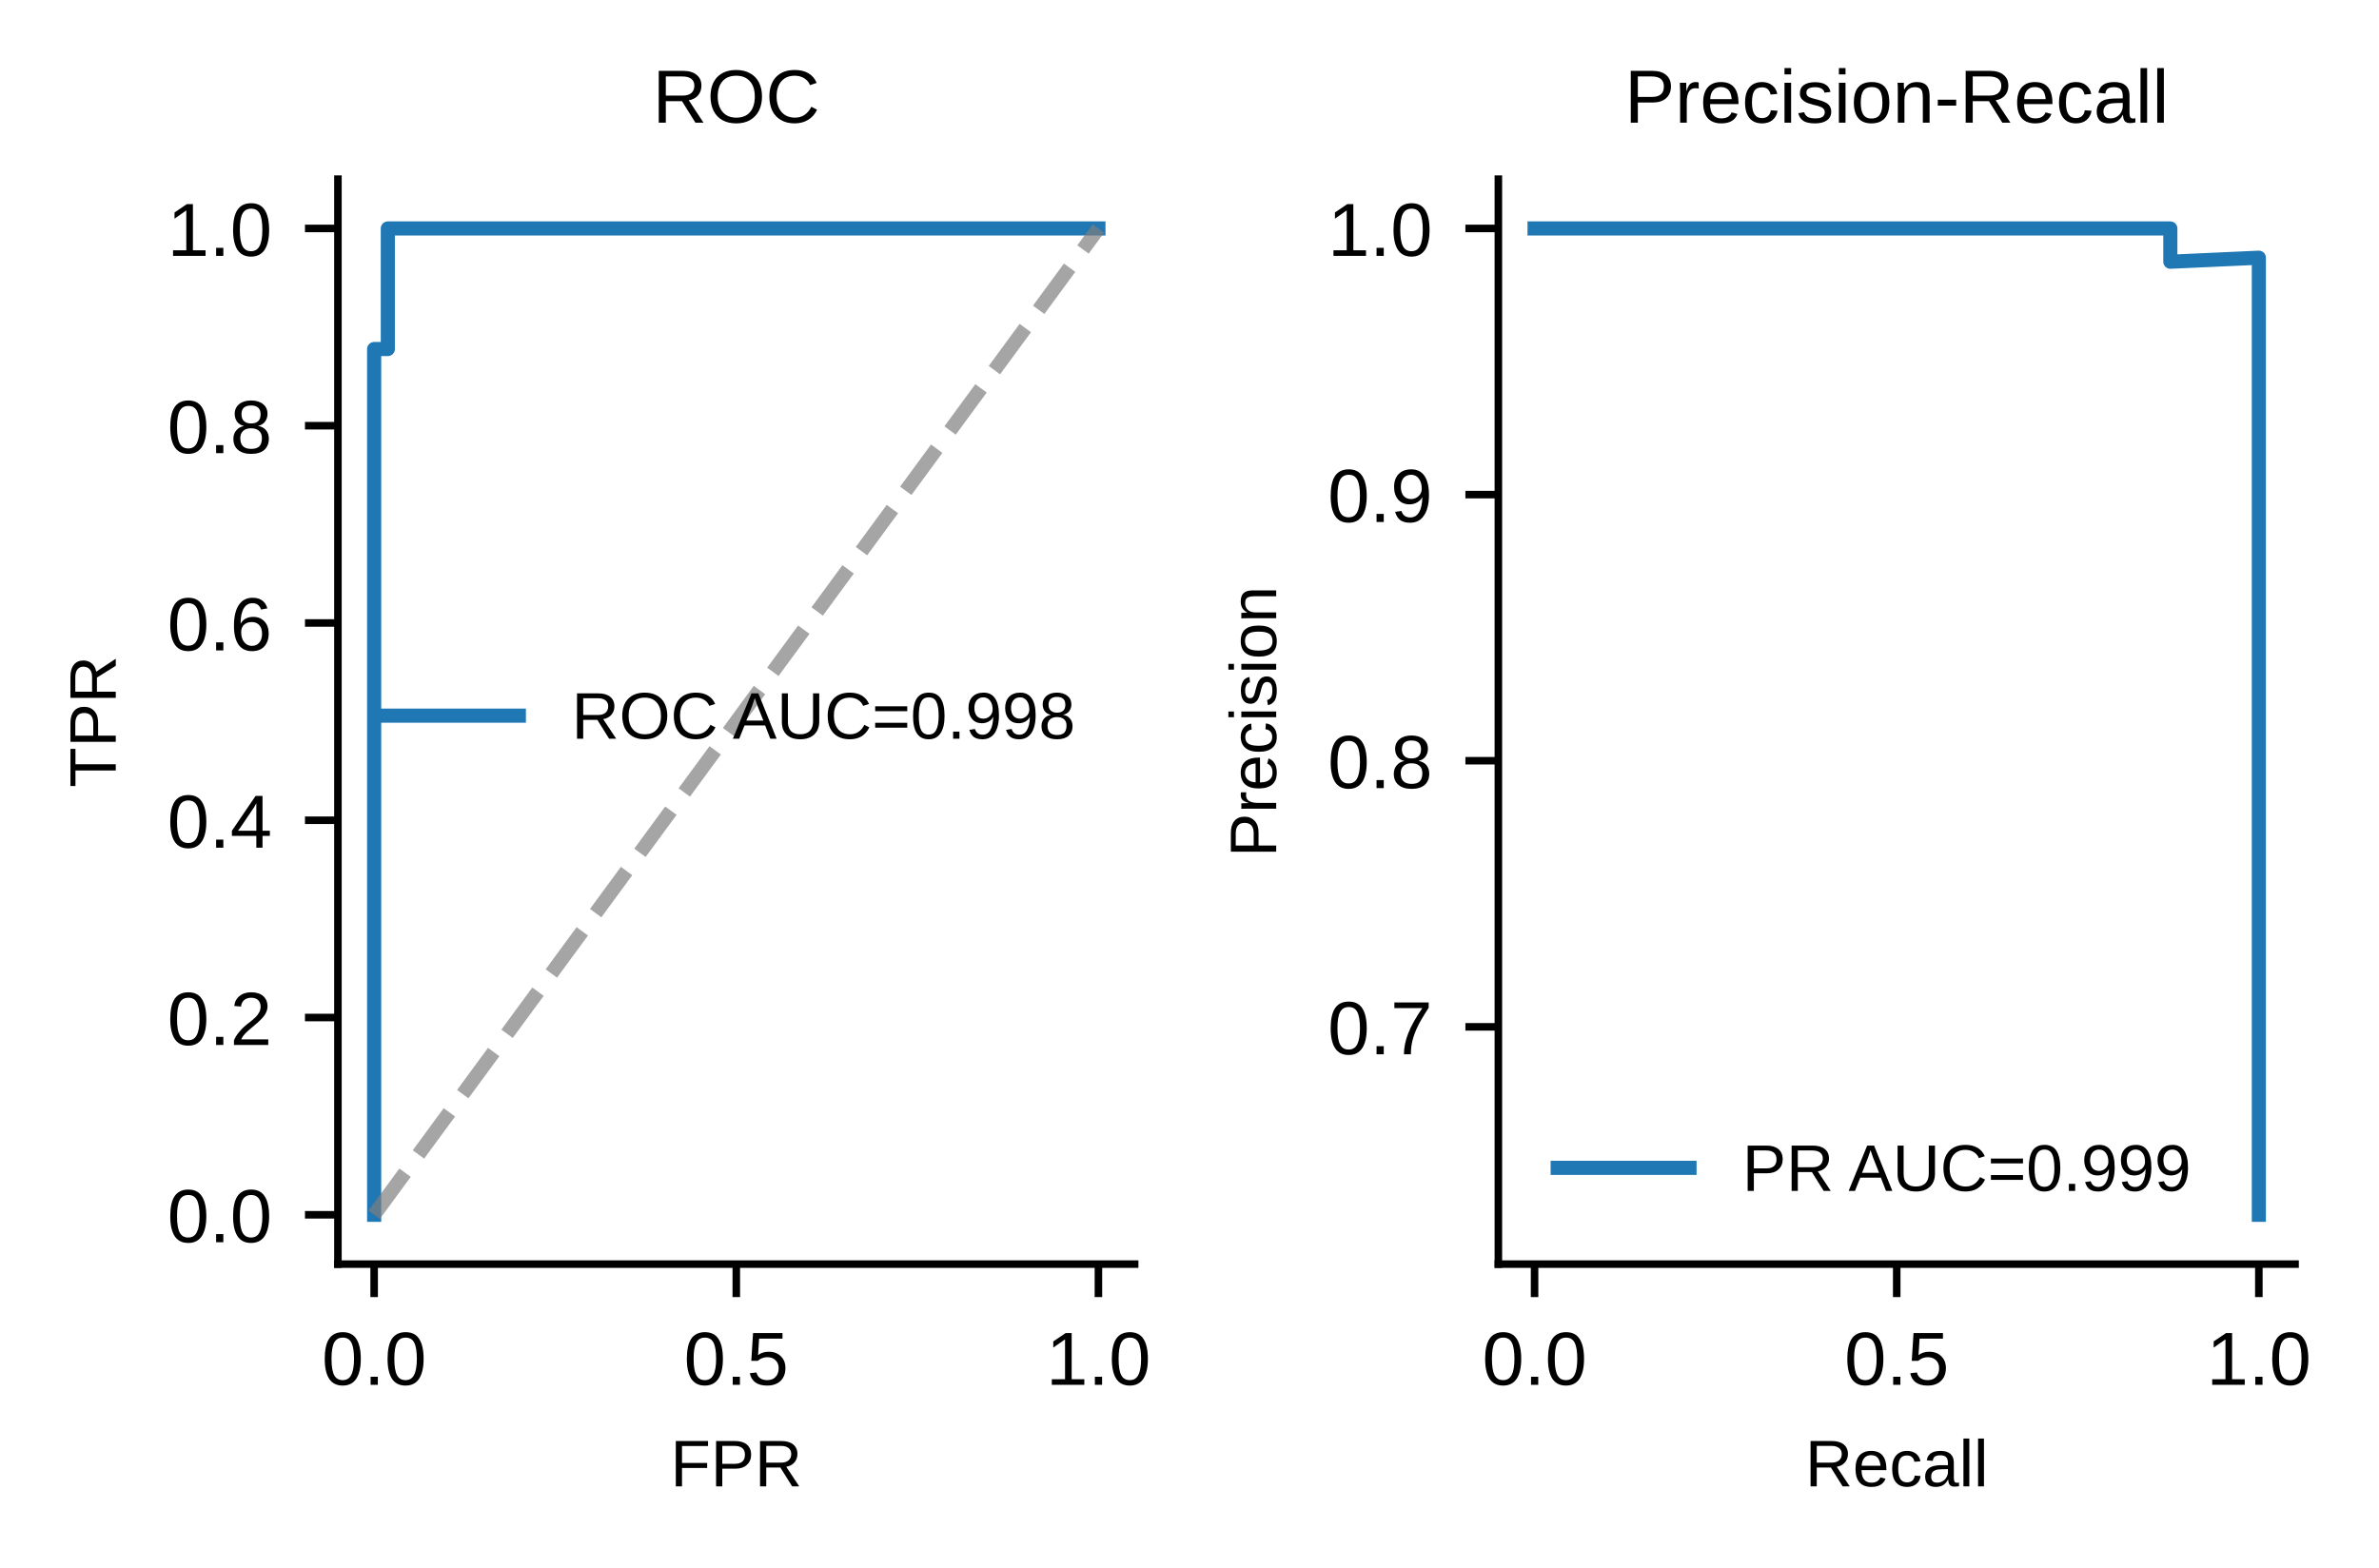
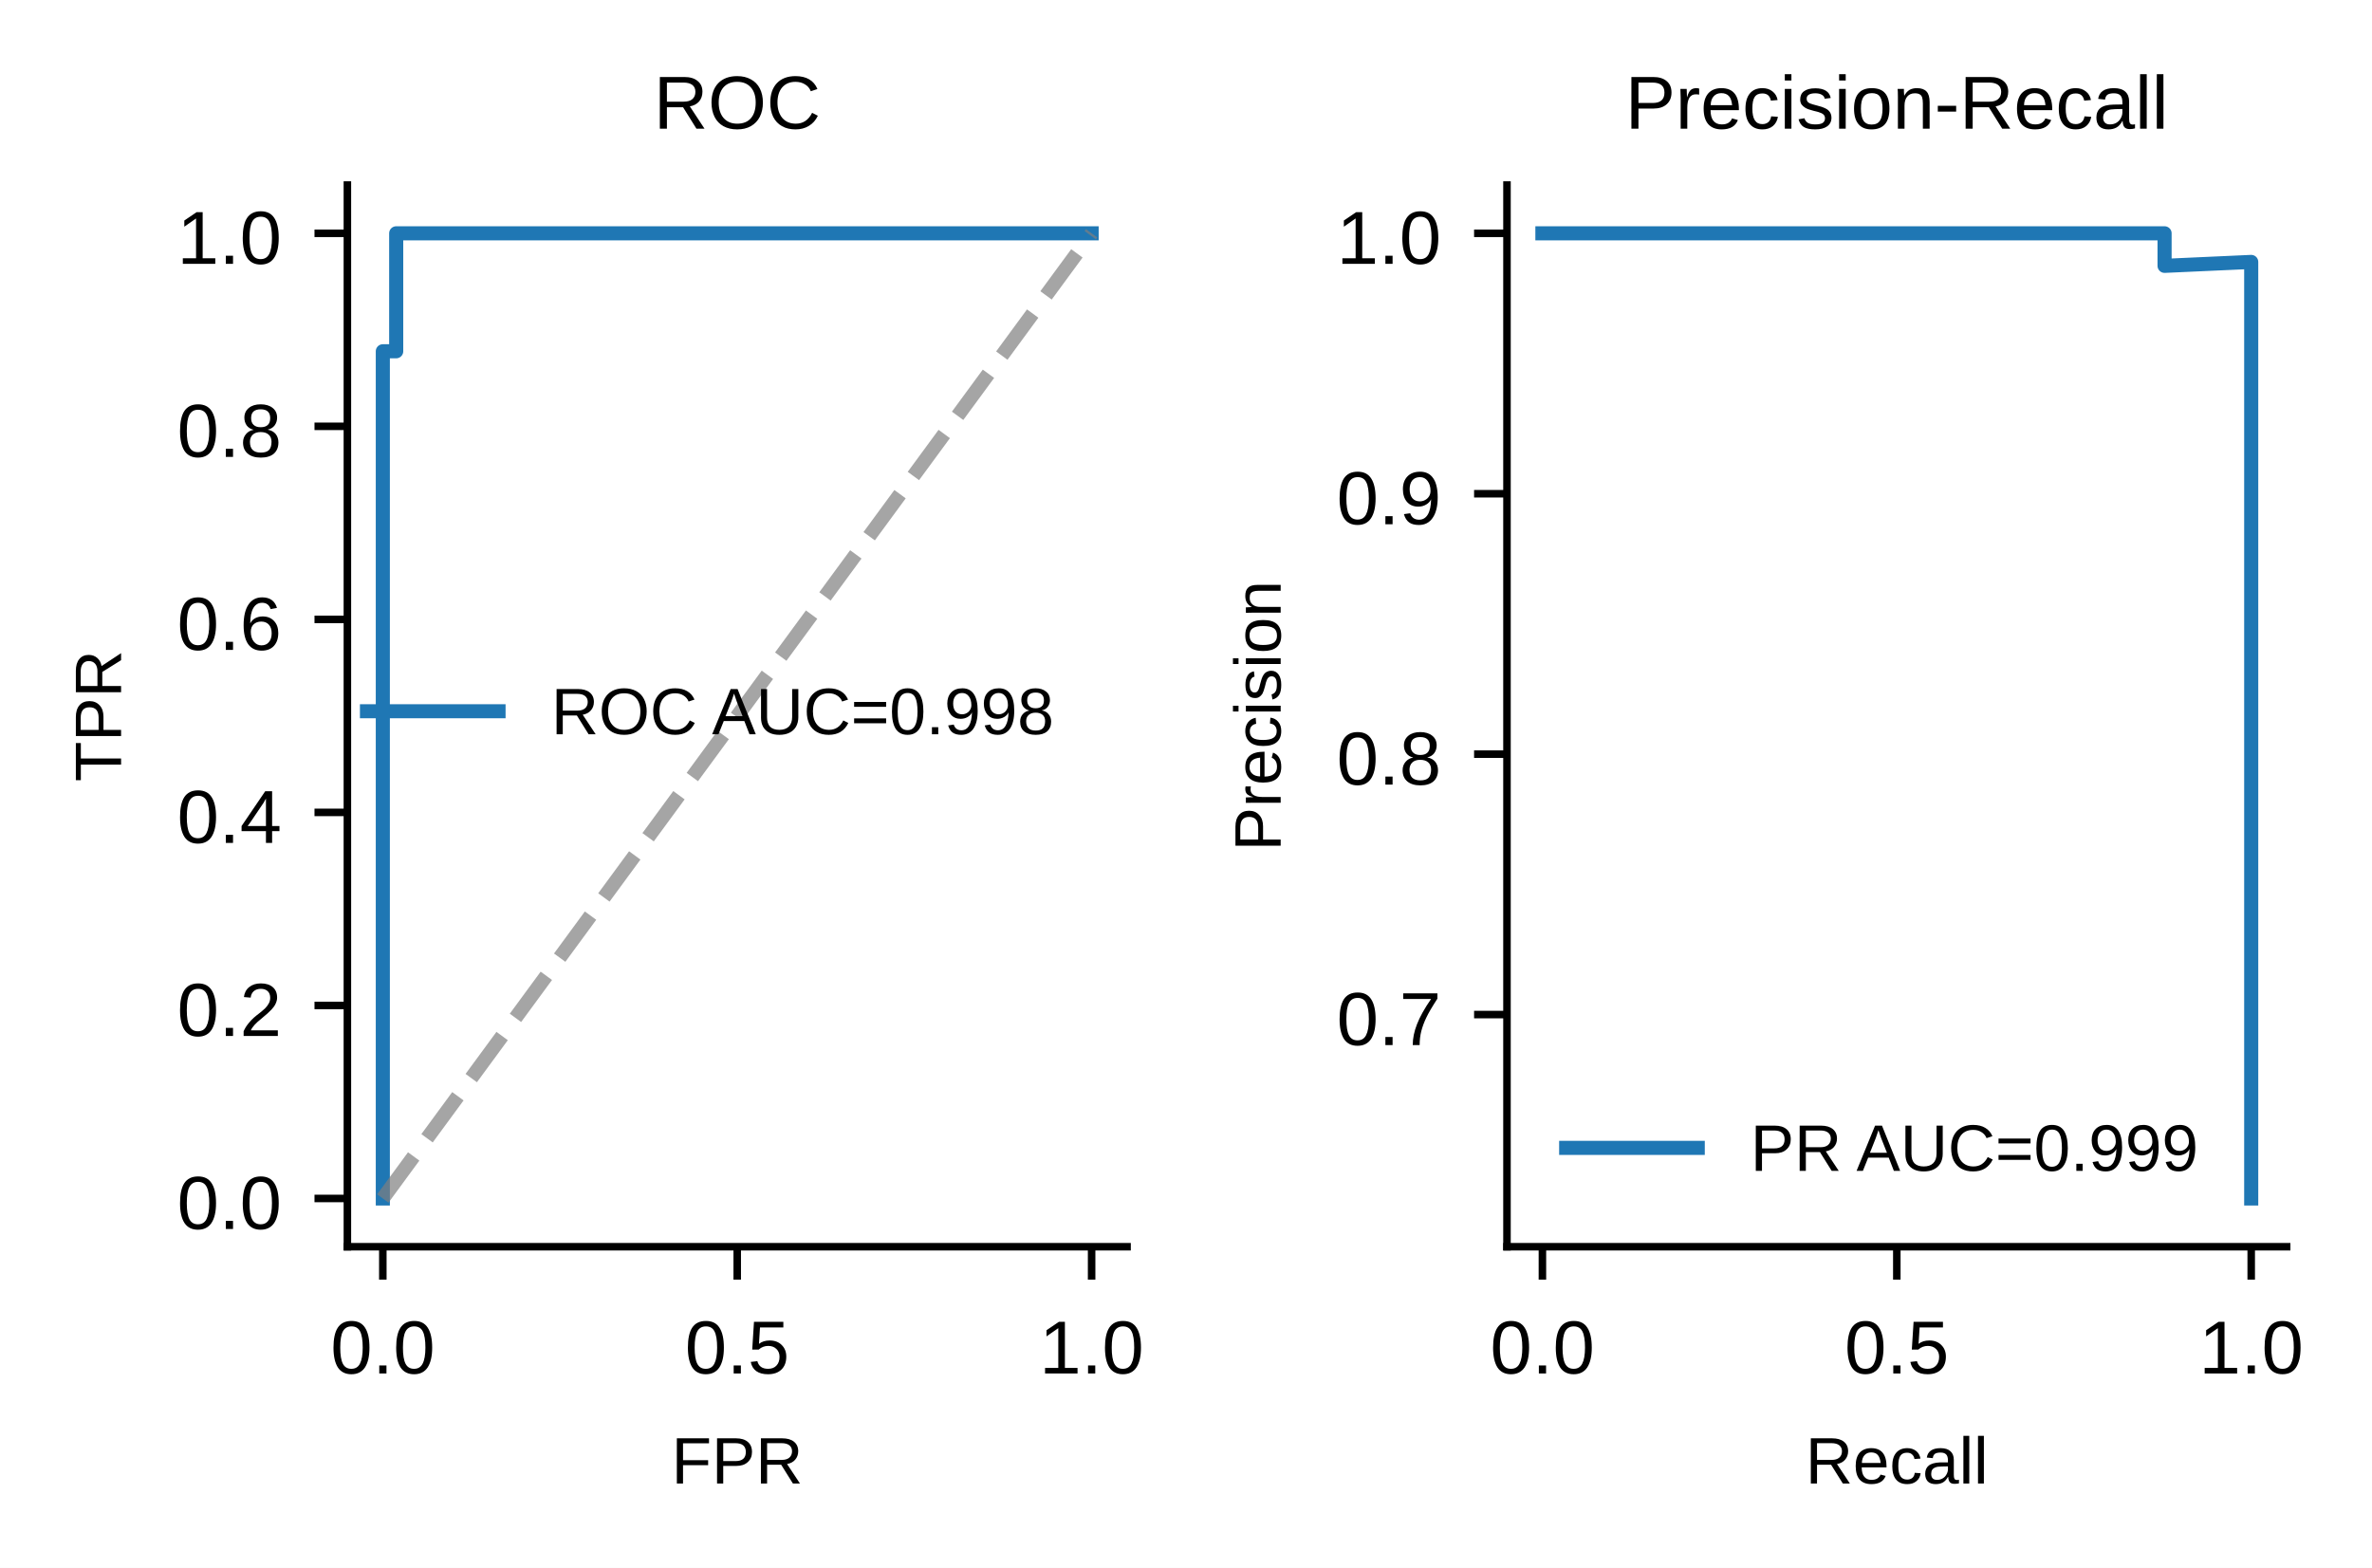
- <svg xmlns="http://www.w3.org/2000/svg" xmlns:xlink="http://www.w3.org/1999/xlink" width="252.653pt" height="166.548pt" viewBox="0 0 252.653 166.548" version="1.1">
+ <svg xmlns="http://www.w3.org/2000/svg" xmlns:xlink="http://www.w3.org/1999/xlink" width="252.415pt" height="166.883pt" viewBox="0 0 252.415 166.883" version="1.1">
  <defs>
    <style type="text/css">*{stroke-linejoin: round; stroke-linecap: butt}</style>
  </defs>
  <g id="figure_1">
    <g id="patch_1">
-       <path d="M 0 166.548  L 252.653 166.548  L 252.653 0  L 0 0  z " style="fill: #ffffff" />
+       <path d="M 0 166.883  L 252.415 166.883  L 252.415 0  L 0 0  z " style="fill: #ffffff" />
    </g>
    <g id="axes_1">
      <g id="patch_2">
-         <path d="M 35.889 134.271  L 120.5 134.271  L 120.5 19.029  L 35.889 19.029  z " style="fill: #ffffff" />
+         <path d="M 36.967 132.701  L 119.935 132.701  L 119.935 19.696  L 36.967 19.696  z " style="fill: #ffffff" />
      </g>
      <g id="matplotlib.axis_1">
        <g id="xtick_1">
          <g id="line2d_1">
            <defs>
-               <path id="m3c25294bf6" d="M 0 0  L 0 3.5  " style="stroke: #000000; stroke-width: 0.8" />
+               <path id="ma7cc148060" d="M 0 0  L 0 3.5  " style="stroke: #000000; stroke-width: 0.8" />
            </defs>
            <g>
-               <use xlink:href="#m3c25294bf6" x="39.735" y="134.271" style="stroke: #000000; stroke-width: 0.8" />
+               <use xlink:href="#ma7cc148060" x="40.738" y="132.701" style="stroke: #000000; stroke-width: 0.8" />
            </g>
          </g>
          <g id="text_1">
-             <text style="font-size: 8px; font-family: 'Arial', 'Helvetica', 'DejaVu Sans', 'Liberation Sans', sans-serif; text-anchor: middle" x="39.735" y="147.095" transform="rotate(-0 39.73529 147.095)">0.0</text>
+             <text style="font-size: 8px; font-family: 'Microsoft YaHei', 'Arial', 'Helvetica', 'DejaVu Sans', 'Liberation Sans', sans-serif; text-anchor: middle" x="40.738" y="146.197" transform="rotate(-0 40.73804 146.1975)">0.0</text>
          </g>
        </g>
        <g id="xtick_2">
          <g id="line2d_2">
            <g>
-               <use xlink:href="#m3c25294bf6" x="78.195" y="134.271" style="stroke: #000000; stroke-width: 0.8" />
+               <use xlink:href="#ma7cc148060" x="78.451" y="132.701" style="stroke: #000000; stroke-width: 0.8" />
            </g>
          </g>
          <g id="text_2">
-             <text style="font-size: 8px; font-family: 'Arial', 'Helvetica', 'DejaVu Sans', 'Liberation Sans', sans-serif; text-anchor: middle" x="78.195" y="147.095" transform="rotate(-0 78.19482 147.095)">0.5</text>
+             <text style="font-size: 8px; font-family: 'Microsoft YaHei', 'Arial', 'Helvetica', 'DejaVu Sans', 'Liberation Sans', sans-serif; text-anchor: middle" x="78.451" y="146.197" transform="rotate(-0 78.45083 146.1975)">0.5</text>
          </g>
        </g>
        <g id="xtick_3">
          <g id="line2d_3">
            <g>
-               <use xlink:href="#m3c25294bf6" x="116.654" y="134.271" style="stroke: #000000; stroke-width: 0.8" />
+               <use xlink:href="#ma7cc148060" x="116.164" y="132.701" style="stroke: #000000; stroke-width: 0.8" />
            </g>
          </g>
          <g id="text_3">
-             <text style="font-size: 8px; font-family: 'Arial', 'Helvetica', 'DejaVu Sans', 'Liberation Sans', sans-serif; text-anchor: middle" x="116.654" y="147.095" transform="rotate(-0 116.6543 147.095)">1.0</text>
+             <text style="font-size: 8px; font-family: 'Microsoft YaHei', 'Arial', 'Helvetica', 'DejaVu Sans', 'Liberation Sans', sans-serif; text-anchor: middle" x="116.164" y="146.197" transform="rotate(-0 116.1636 146.1975)">1.0</text>
          </g>
        </g>
        <g id="text_4">
-           <text style="font-size: 7px; font-family: 'Arial', 'Helvetica', 'DejaVu Sans', 'Liberation Sans', sans-serif; text-anchor: middle" x="78.195" y="157.875" transform="rotate(-0 78.19482 157.8748)">FPR</text>
+           <text style="font-size: 7px; font-family: 'Microsoft YaHei', 'Arial', 'Helvetica', 'DejaVu Sans', 'Liberation Sans', sans-serif; text-anchor: middle" x="78.451" y="157.909" transform="rotate(-0 78.45083 157.9089)">FPR</text>
        </g>
      </g>
      <g id="matplotlib.axis_2">
        <g id="ytick_1">
          <g id="line2d_4">
            <defs>
-               <path id="m0501282b62" d="M 0 0  L -3.5 0  " style="stroke: #000000; stroke-width: 0.8" />
+               <path id="mcd05cd566b" d="M 0 0  L -3.5 0  " style="stroke: #000000; stroke-width: 0.8" />
            </defs>
            <g>
-               <use xlink:href="#m0501282b62" x="35.889" y="129.032" style="stroke: #000000; stroke-width: 0.8" />
+               <use xlink:href="#mcd05cd566b" x="36.967" y="127.565" style="stroke: #000000; stroke-width: 0.8" />
            </g>
          </g>
          <g id="text_5">
-             <text style="font-size: 8px; font-family: 'Arial', 'Helvetica', 'DejaVu Sans', 'Liberation Sans', sans-serif; text-anchor: end" x="28.889" y="131.945" transform="rotate(-0 28.88934 131.9446)">0.0</text>
+             <text style="font-size: 8px; font-family: 'Microsoft YaHei', 'Arial', 'Helvetica', 'DejaVu Sans', 'Liberation Sans', sans-serif; text-anchor: end" x="29.967" y="130.813" transform="rotate(-0 29.96676 130.8128)">0.0</text>
          </g>
        </g>
        <g id="ytick_2">
          <g id="line2d_5">
            <g>
-               <use xlink:href="#m0501282b62" x="35.889" y="108.079" style="stroke: #000000; stroke-width: 0.8" />
+               <use xlink:href="#mcd05cd566b" x="36.967" y="107.018" style="stroke: #000000; stroke-width: 0.8" />
            </g>
          </g>
          <g id="text_6">
-             <text style="font-size: 8px; font-family: 'Arial', 'Helvetica', 'DejaVu Sans', 'Liberation Sans', sans-serif; text-anchor: end" x="28.889" y="110.991" transform="rotate(-0 28.88934 110.9915)">0.2</text>
+             <text style="font-size: 8px; font-family: 'Microsoft YaHei', 'Arial', 'Helvetica', 'DejaVu Sans', 'Liberation Sans', sans-serif; text-anchor: end" x="29.967" y="110.266" transform="rotate(-0 29.96676 110.2664)">0.2</text>
          </g>
        </g>
        <g id="ytick_3">
          <g id="line2d_6">
            <g>
-               <use xlink:href="#m0501282b62" x="35.889" y="87.126" style="stroke: #000000; stroke-width: 0.8" />
+               <use xlink:href="#mcd05cd566b" x="36.967" y="86.472" style="stroke: #000000; stroke-width: 0.8" />
            </g>
          </g>
          <g id="text_7">
-             <text style="font-size: 8px; font-family: 'Arial', 'Helvetica', 'DejaVu Sans', 'Liberation Sans', sans-serif; text-anchor: end" x="28.889" y="90.038" transform="rotate(-0 28.88934 90.03841)">0.4</text>
+             <text style="font-size: 8px; font-family: 'Microsoft YaHei', 'Arial', 'Helvetica', 'DejaVu Sans', 'Liberation Sans', sans-serif; text-anchor: end" x="29.967" y="89.72" transform="rotate(-0 29.96676 89.71999)">0.4</text>
          </g>
        </g>
        <g id="ytick_4">
          <g id="line2d_7">
            <g>
-               <use xlink:href="#m0501282b62" x="35.889" y="66.173" style="stroke: #000000; stroke-width: 0.8" />
+               <use xlink:href="#mcd05cd566b" x="36.967" y="65.926" style="stroke: #000000; stroke-width: 0.8" />
            </g>
          </g>
          <g id="text_8">
-             <text style="font-size: 8px; font-family: 'Arial', 'Helvetica', 'DejaVu Sans', 'Liberation Sans', sans-serif; text-anchor: end" x="28.889" y="69.085" transform="rotate(-0 28.88934 69.08531)">0.6</text>
+             <text style="font-size: 8px; font-family: 'Microsoft YaHei', 'Arial', 'Helvetica', 'DejaVu Sans', 'Liberation Sans', sans-serif; text-anchor: end" x="29.967" y="69.174" transform="rotate(-0 29.96676 69.17357)">0.6</text>
          </g>
        </g>
        <g id="ytick_5">
          <g id="line2d_8">
            <g>
-               <use xlink:href="#m0501282b62" x="35.889" y="45.22" style="stroke: #000000; stroke-width: 0.8" />
+               <use xlink:href="#mcd05cd566b" x="36.967" y="45.379" style="stroke: #000000; stroke-width: 0.8" />
            </g>
          </g>
          <g id="text_9">
-             <text style="font-size: 8px; font-family: 'Arial', 'Helvetica', 'DejaVu Sans', 'Liberation Sans', sans-serif; text-anchor: end" x="28.889" y="48.132" transform="rotate(-0 28.88934 48.13222)">0.8</text>
+             <text style="font-size: 8px; font-family: 'Microsoft YaHei', 'Arial', 'Helvetica', 'DejaVu Sans', 'Liberation Sans', sans-serif; text-anchor: end" x="29.967" y="48.627" transform="rotate(-0 29.96676 48.62716)">0.8</text>
          </g>
        </g>
        <g id="ytick_6">
          <g id="line2d_9">
            <g>
-               <use xlink:href="#m0501282b62" x="35.889" y="24.267" style="stroke: #000000; stroke-width: 0.8" />
+               <use xlink:href="#mcd05cd566b" x="36.967" y="24.833" style="stroke: #000000; stroke-width: 0.8" />
            </g>
          </g>
          <g id="text_10">
-             <text style="font-size: 8px; font-family: 'Arial', 'Helvetica', 'DejaVu Sans', 'Liberation Sans', sans-serif; text-anchor: end" x="28.889" y="27.179" transform="rotate(-0 28.88934 27.17913)">1.0</text>
+             <text style="font-size: 8px; font-family: 'Microsoft YaHei', 'Arial', 'Helvetica', 'DejaVu Sans', 'Liberation Sans', sans-serif; text-anchor: end" x="29.967" y="28.081" transform="rotate(-0 29.96676 28.08074)">1.0</text>
          </g>
        </g>
        <g id="text_11">
-           <text style="font-size: 7px; font-family: 'Arial', 'Helvetica', 'DejaVu Sans', 'Liberation Sans', sans-serif; text-anchor: middle" x="12.296" y="76.65" transform="rotate(-90 12.29619 76.64975)">TPR</text>
+           <text style="font-size: 7px; font-family: 'Microsoft YaHei', 'Arial', 'Helvetica', 'DejaVu Sans', 'Liberation Sans', sans-serif; text-anchor: middle" x="12.884" y="76.199" transform="rotate(-90 12.88408 76.19873)">TPR</text>
        </g>
      </g>
      <g id="line2d_10">
-         <path d="M 39.735 129.032  L 39.735 127.868  L 39.735 37.072  L 41.187 37.072  L 41.187 24.267  L 116.654 24.267  " clip-path="url(#p2382efbb59)" style="fill: none; stroke: #1f77b4; stroke-width: 1.5; stroke-linecap: square" />
+         <path d="M 40.738 127.565  L 40.738 126.423  L 40.738 37.389  L 42.161 37.389  L 42.161 24.833  L 116.164 24.833  " clip-path="url(#p1cfcea6ab0)" style="fill: none; stroke: #1f77b4; stroke-width: 1.5; stroke-linecap: square" />
      </g>
      <g id="line2d_11">
-         <path d="M 39.735 129.032  L 116.654 24.267  " clip-path="url(#p2382efbb59)" style="fill: none; stroke-dasharray: 5.55,2.4; stroke-dashoffset: 0; stroke: #808080; stroke-opacity: 0.7; stroke-width: 1.5" />
+         <path d="M 40.738 127.565  L 116.164 24.833  " clip-path="url(#p1cfcea6ab0)" style="fill: none; stroke-dasharray: 5.55,2.4; stroke-dashoffset: 0; stroke: #808080; stroke-opacity: 0.7; stroke-width: 1.5" />
      </g>
      <g id="patch_3">
-         <path d="M 35.889 134.271  L 35.889 19.029  " style="fill: none; stroke: #000000; stroke-width: 0.8; stroke-linejoin: miter; stroke-linecap: square" />
+         <path d="M 36.967 132.701  L 36.967 19.696  " style="fill: none; stroke: #000000; stroke-width: 0.8; stroke-linejoin: miter; stroke-linecap: square" />
      </g>
      <g id="patch_4">
-         <path d="M 35.889 134.271  L 120.5 134.271  " style="fill: none; stroke: #000000; stroke-width: 0.8; stroke-linejoin: miter; stroke-linecap: square" />
+         <path d="M 36.967 132.701  L 119.935 132.701  " style="fill: none; stroke: #000000; stroke-width: 0.8; stroke-linejoin: miter; stroke-linecap: square" />
      </g>
      <g id="text_12">
-         <text style="font-size: 8px; font-family: 'Arial', 'Helvetica', 'DejaVu Sans', 'Liberation Sans', sans-serif; text-anchor: middle" x="78.195" y="13.029" transform="rotate(-0 78.19482 13.02875)">ROC</text>
+         <text style="font-size: 8px; font-family: 'Microsoft YaHei', 'Arial', 'Helvetica', 'DejaVu Sans', 'Liberation Sans', sans-serif; text-anchor: middle" x="78.451" y="13.696" transform="rotate(-0 78.45083 13.69609)">ROC</text>
      </g>
      <g id="legend_1">
        <g id="line2d_12">
-           <path d="M 41.103 76.013  L 48.103 76.013  L 55.103 76.013  " style="fill: none; stroke: #1f77b4; stroke-width: 1.5; stroke-linecap: square" />
+           <path d="M 39.051 75.704  L 46.051 75.704  L 53.051 75.704  " style="fill: none; stroke: #1f77b4; stroke-width: 1.5; stroke-linecap: square" />
        </g>
        <g id="text_13">
-           <text style="font-size: 7px; font-family: 'Arial', 'Helvetica', 'DejaVu Sans', 'Liberation Sans', sans-serif; text-anchor: start" x="60.703" y="78.463" transform="rotate(-0 60.7028 78.46326)">ROC AUC=0.998</text>
+           <text style="font-size: 7px; font-family: 'Microsoft YaHei', 'Arial', 'Helvetica', 'DejaVu Sans', 'Liberation Sans', sans-serif; text-anchor: start" x="58.651" y="78.154" transform="rotate(-0 58.65099 78.15381)">ROC AUC=0.998</text>
        </g>
      </g>
    </g>
    <g id="axes_2">
      <g id="patch_5">
-         <path d="M 159.128 134.271  L 243.739 134.271  L 243.739 19.029  L 159.128 19.029  z " style="fill: #ffffff" />
+         <path d="M 160.364 132.701  L 243.332 132.701  L 243.332 19.696  L 160.364 19.696  z " style="fill: #ffffff" />
      </g>
      <g id="matplotlib.axis_3">
        <g id="xtick_4">
          <g id="line2d_13">
            <g>
-               <use xlink:href="#m3c25294bf6" x="162.974" y="134.271" style="stroke: #000000; stroke-width: 0.8" />
+               <use xlink:href="#ma7cc148060" x="164.135" y="132.701" style="stroke: #000000; stroke-width: 0.8" />
            </g>
          </g>
          <g id="text_14">
-             <text style="font-size: 8px; font-family: 'Arial', 'Helvetica', 'DejaVu Sans', 'Liberation Sans', sans-serif; text-anchor: middle" x="162.974" y="147.095" transform="rotate(-0 162.9743 147.095)">0.0</text>
+             <text style="font-size: 8px; font-family: 'Microsoft YaHei', 'Arial', 'Helvetica', 'DejaVu Sans', 'Liberation Sans', sans-serif; text-anchor: middle" x="164.135" y="146.197" transform="rotate(-0 164.1351 146.1975)">0.0</text>
          </g>
        </g>
        <g id="xtick_5">
          <g id="line2d_14">
            <g>
-               <use xlink:href="#m3c25294bf6" x="201.434" y="134.271" style="stroke: #000000; stroke-width: 0.8" />
+               <use xlink:href="#ma7cc148060" x="201.848" y="132.701" style="stroke: #000000; stroke-width: 0.8" />
            </g>
          </g>
          <g id="text_15">
-             <text style="font-size: 8px; font-family: 'Arial', 'Helvetica', 'DejaVu Sans', 'Liberation Sans', sans-serif; text-anchor: middle" x="201.434" y="147.095" transform="rotate(-0 201.4339 147.095)">0.5</text>
+             <text style="font-size: 8px; font-family: 'Microsoft YaHei', 'Arial', 'Helvetica', 'DejaVu Sans', 'Liberation Sans', sans-serif; text-anchor: middle" x="201.848" y="146.197" transform="rotate(-0 201.8478 146.1975)">0.5</text>
          </g>
        </g>
        <g id="xtick_6">
          <g id="line2d_15">
            <g>
-               <use xlink:href="#m3c25294bf6" x="239.893" y="134.271" style="stroke: #000000; stroke-width: 0.8" />
+               <use xlink:href="#ma7cc148060" x="239.561" y="132.701" style="stroke: #000000; stroke-width: 0.8" />
            </g>
          </g>
          <g id="text_16">
-             <text style="font-size: 8px; font-family: 'Arial', 'Helvetica', 'DejaVu Sans', 'Liberation Sans', sans-serif; text-anchor: middle" x="239.893" y="147.095" transform="rotate(-0 239.8934 147.095)">1.0</text>
+             <text style="font-size: 8px; font-family: 'Microsoft YaHei', 'Arial', 'Helvetica', 'DejaVu Sans', 'Liberation Sans', sans-serif; text-anchor: middle" x="239.561" y="146.197" transform="rotate(-0 239.5606 146.1975)">1.0</text>
          </g>
        </g>
        <g id="text_17">
-           <text style="font-size: 7px; font-family: 'Arial', 'Helvetica', 'DejaVu Sans', 'Liberation Sans', sans-serif; text-anchor: middle" x="201.434" y="157.875" transform="rotate(-0 201.4339 157.8748)">Recall</text>
+           <text style="font-size: 7px; font-family: 'Microsoft YaHei', 'Arial', 'Helvetica', 'DejaVu Sans', 'Liberation Sans', sans-serif; text-anchor: middle" x="201.848" y="157.909" transform="rotate(-0 201.8478 157.9089)">Recall</text>
        </g>
      </g>
      <g id="matplotlib.axis_4">
        <g id="ytick_7">
          <g id="line2d_16">
            <g>
-               <use xlink:href="#m0501282b62" x="159.128" y="109.068" style="stroke: #000000; stroke-width: 0.8" />
+               <use xlink:href="#mcd05cd566b" x="160.364" y="107.988" style="stroke: #000000; stroke-width: 0.8" />
            </g>
          </g>
          <g id="text_18">
-             <text style="font-size: 8px; font-family: 'Arial', 'Helvetica', 'DejaVu Sans', 'Liberation Sans', sans-serif; text-anchor: end" x="152.128" y="111.98" transform="rotate(-0 152.1284 111.9799)">0.7</text>
+             <text style="font-size: 8px; font-family: 'Microsoft YaHei', 'Arial', 'Helvetica', 'DejaVu Sans', 'Liberation Sans', sans-serif; text-anchor: end" x="153.364" y="111.236" transform="rotate(-0 153.3638 111.2356)">0.7</text>
          </g>
        </g>
        <g id="ytick_8">
          <g id="line2d_17">
            <g>
-               <use xlink:href="#m0501282b62" x="159.128" y="80.801" style="stroke: #000000; stroke-width: 0.8" />
+               <use xlink:href="#mcd05cd566b" x="160.364" y="80.269" style="stroke: #000000; stroke-width: 0.8" />
            </g>
          </g>
          <g id="text_19">
-             <text style="font-size: 8px; font-family: 'Arial', 'Helvetica', 'DejaVu Sans', 'Liberation Sans', sans-serif; text-anchor: end" x="152.128" y="83.713" transform="rotate(-0 152.1284 83.71294)">0.8</text>
+             <text style="font-size: 8px; font-family: 'Microsoft YaHei', 'Arial', 'Helvetica', 'DejaVu Sans', 'Liberation Sans', sans-serif; text-anchor: end" x="153.364" y="83.517" transform="rotate(-0 153.3638 83.5173)">0.8</text>
          </g>
        </g>
        <g id="ytick_9">
          <g id="line2d_18">
            <g>
-               <use xlink:href="#m0501282b62" x="159.128" y="52.534" style="stroke: #000000; stroke-width: 0.8" />
+               <use xlink:href="#mcd05cd566b" x="160.364" y="52.551" style="stroke: #000000; stroke-width: 0.8" />
            </g>
          </g>
          <g id="text_20">
-             <text style="font-size: 8px; font-family: 'Arial', 'Helvetica', 'DejaVu Sans', 'Liberation Sans', sans-serif; text-anchor: end" x="152.128" y="55.446" transform="rotate(-0 152.1284 55.44604)">0.9</text>
+             <text style="font-size: 8px; font-family: 'Microsoft YaHei', 'Arial', 'Helvetica', 'DejaVu Sans', 'Liberation Sans', sans-serif; text-anchor: end" x="153.364" y="55.799" transform="rotate(-0 153.3638 55.79902)">0.9</text>
          </g>
        </g>
        <g id="ytick_10">
          <g id="line2d_19">
            <g>
-               <use xlink:href="#m0501282b62" x="159.128" y="24.267" style="stroke: #000000; stroke-width: 0.8" />
+               <use xlink:href="#mcd05cd566b" x="160.364" y="24.833" style="stroke: #000000; stroke-width: 0.8" />
            </g>
          </g>
          <g id="text_21">
-             <text style="font-size: 8px; font-family: 'Arial', 'Helvetica', 'DejaVu Sans', 'Liberation Sans', sans-serif; text-anchor: end" x="152.128" y="27.179" transform="rotate(-0 152.1284 27.17913)">1.0</text>
+             <text style="font-size: 8px; font-family: 'Microsoft YaHei', 'Arial', 'Helvetica', 'DejaVu Sans', 'Liberation Sans', sans-serif; text-anchor: end" x="153.364" y="28.081" transform="rotate(-0 153.3638 28.08074)">1.0</text>
          </g>
        </g>
        <g id="text_22">
-           <text style="font-size: 7px; font-family: 'Arial', 'Helvetica', 'DejaVu Sans', 'Liberation Sans', sans-serif; text-anchor: middle" x="135.535" y="76.65" transform="rotate(-90 135.5352 76.64975)">Precision</text>
+           <text style="font-size: 7px; font-family: 'Microsoft YaHei', 'Arial', 'Helvetica', 'DejaVu Sans', 'Liberation Sans', sans-serif; text-anchor: middle" x="136.281" y="76.199" transform="rotate(-90 136.2811 76.19873)">Precision</text>
        </g>
      </g>
      <g id="line2d_20">
-         <path d="M 239.893 129.032  L 239.893 27.373  L 230.492 27.8  L 230.492 24.267  L 162.974 24.267  L 162.974 24.267  " clip-path="url(#p14a5e89f9d)" style="fill: none; stroke: #1f77b4; stroke-width: 1.5; stroke-linecap: square" />
+         <path d="M 239.561 127.565  L 239.561 27.879  L 230.342 28.297  L 230.342 24.833  L 164.135 24.833  L 164.135 24.833  " clip-path="url(#pad47a4fc98)" style="fill: none; stroke: #1f77b4; stroke-width: 1.5; stroke-linecap: square" />
      </g>
      <g id="patch_6">
-         <path d="M 159.128 134.271  L 159.128 19.029  " style="fill: none; stroke: #000000; stroke-width: 0.8; stroke-linejoin: miter; stroke-linecap: square" />
+         <path d="M 160.364 132.701  L 160.364 19.696  " style="fill: none; stroke: #000000; stroke-width: 0.8; stroke-linejoin: miter; stroke-linecap: square" />
      </g>
      <g id="patch_7">
-         <path d="M 159.128 134.271  L 243.739 134.271  " style="fill: none; stroke: #000000; stroke-width: 0.8; stroke-linejoin: miter; stroke-linecap: square" />
+         <path d="M 160.364 132.701  L 243.332 132.701  " style="fill: none; stroke: #000000; stroke-width: 0.8; stroke-linejoin: miter; stroke-linecap: square" />
      </g>
      <g id="text_23">
-         <text style="font-size: 8px; font-family: 'Arial', 'Helvetica', 'DejaVu Sans', 'Liberation Sans', sans-serif; text-anchor: middle" x="201.434" y="13.029" transform="rotate(-0 201.4339 13.02875)">Precision-Recall</text>
+         <text style="font-size: 8px; font-family: 'Microsoft YaHei', 'Arial', 'Helvetica', 'DejaVu Sans', 'Liberation Sans', sans-serif; text-anchor: middle" x="201.848" y="13.696" transform="rotate(-0 201.8478 13.69609)">Precision-Recall</text>
      </g>
      <g id="legend_2">
        <g id="line2d_21">
-           <path d="M 165.428 124.048  L 172.428 124.048  L 179.428 124.048  " style="fill: none; stroke: #1f77b4; stroke-width: 1.5; stroke-linecap: square" />
+           <path d="M 166.664 122.177  L 173.664 122.177  L 180.664 122.177  " style="fill: none; stroke: #1f77b4; stroke-width: 1.5; stroke-linecap: square" />
        </g>
        <g id="text_24">
-           <text style="font-size: 7px; font-family: 'Arial', 'Helvetica', 'DejaVu Sans', 'Liberation Sans', sans-serif; text-anchor: start" x="185.028" y="126.498" transform="rotate(-0 185.0284 126.4976)">PR AUC=0.999</text>
+           <text style="font-size: 7px; font-family: 'Microsoft YaHei', 'Arial', 'Helvetica', 'DejaVu Sans', 'Liberation Sans', sans-serif; text-anchor: start" x="186.264" y="124.627" transform="rotate(-0 186.2638 124.6275)">PR AUC=0.999</text>
        </g>
      </g>
    </g>
  </g>
  <defs>
-     <clipPath id="p2382efbb59">
-       <rect x="35.889" y="19.029" width="84.611" height="115.242" />
+     <clipPath id="p1cfcea6ab0">
+       <rect x="36.967" y="19.696" width="82.968" height="113.005" />
    </clipPath>
-     <clipPath id="p14a5e89f9d">
-       <rect x="159.128" y="19.029" width="84.611" height="115.242" />
+     <clipPath id="pad47a4fc98">
+       <rect x="160.364" y="19.696" width="82.968" height="113.005" />
    </clipPath>
  </defs>
</svg>
